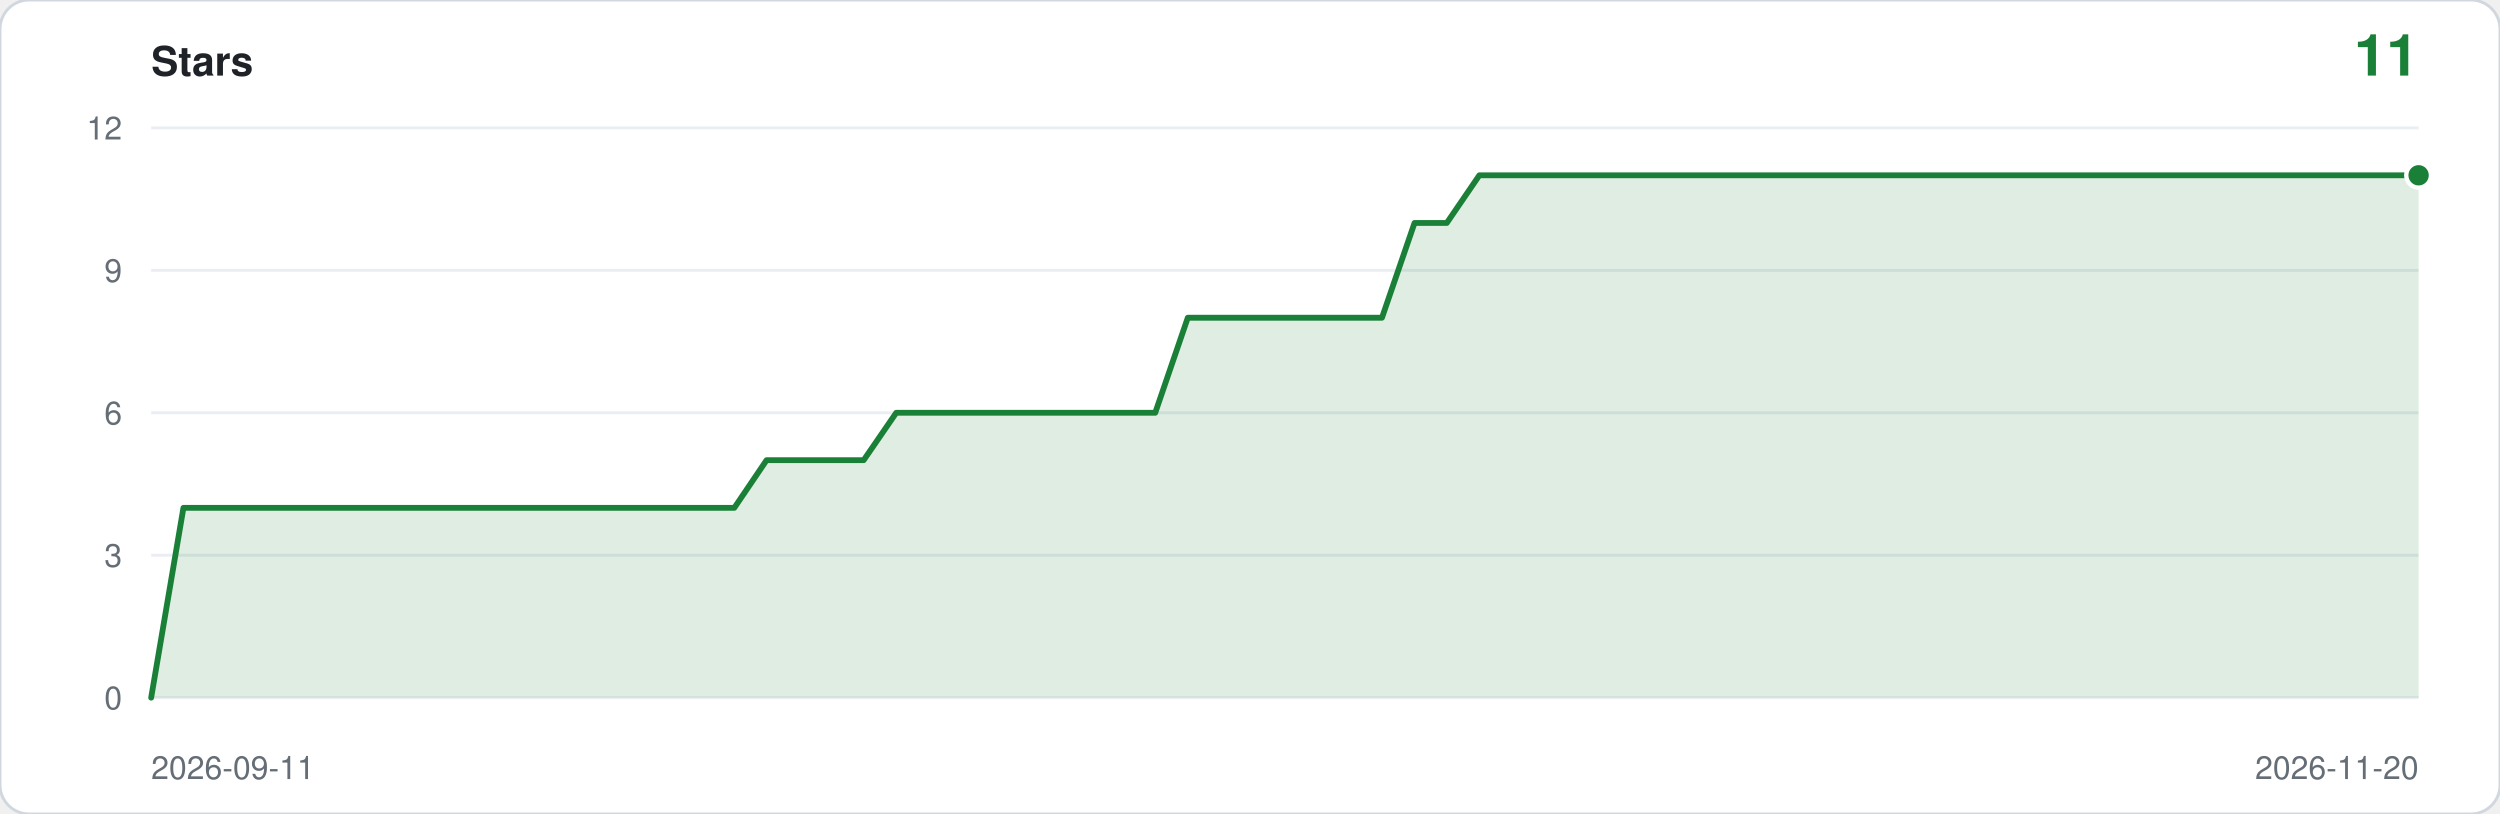
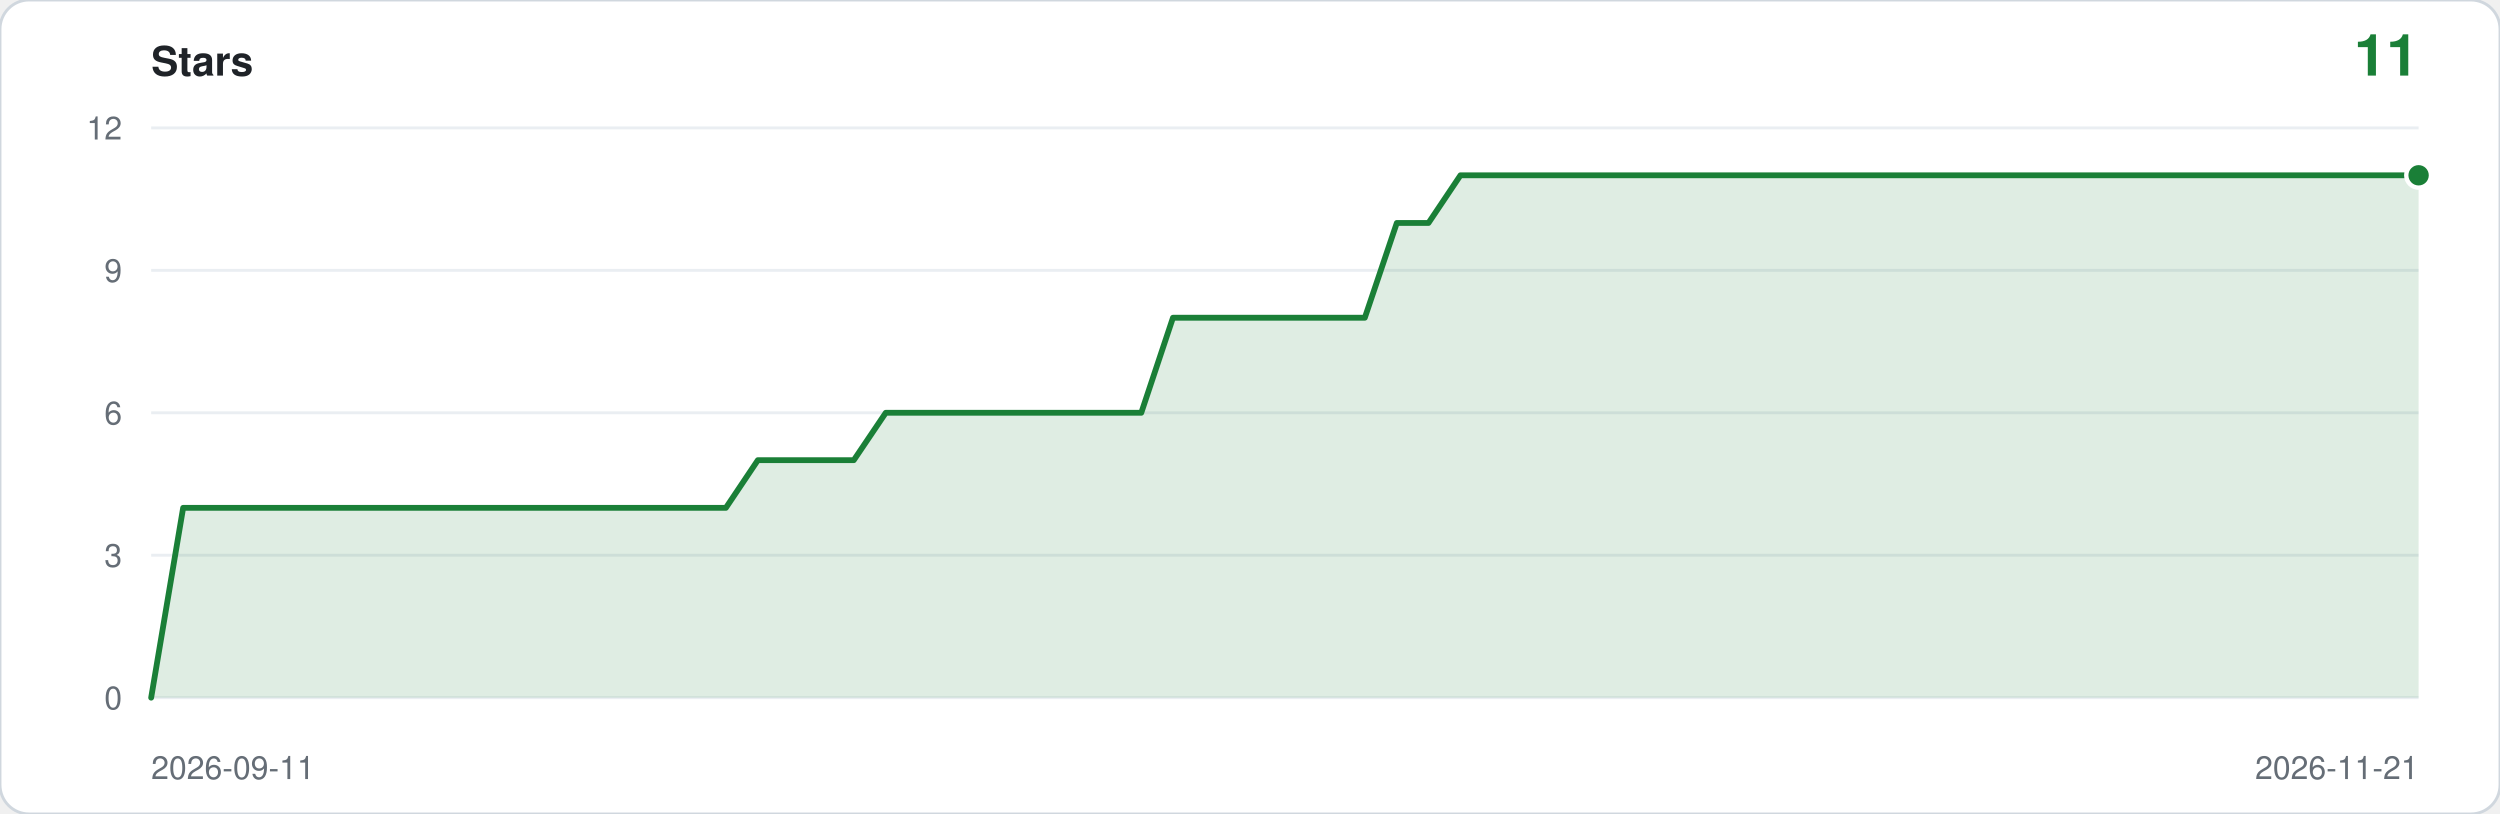
<svg xmlns="http://www.w3.org/2000/svg" viewBox="0 0 860 280" width="860" height="280" role="img" aria-label="Star history: 11 stars">
  <rect width="860" height="280" rx="10" fill="#ffffff" stroke="#d0d7de" />
  <text x="52" y="26" font-family="ui-sans-serif,-apple-system,Segoe UI,Helvetica,Arial,sans-serif" font-size="14" font-weight="600" fill="#1f2328">Stars</text>
  <text x="832" y="26" text-anchor="end" font-family="ui-sans-serif,-apple-system,Segoe UI,Helvetica,Arial,sans-serif" font-size="20" font-weight="600" fill="#1a7f37">11</text>
  <line x1="52" y1="240.0" x2="832" y2="240.0" stroke="#eaeef2" />
  <text x="42" y="244.0" text-anchor="end" font-family="ui-sans-serif,-apple-system,Segoe UI,Helvetica,Arial,sans-serif" font-size="11" fill="#656d76">0</text>
  <line x1="52" y1="191.0" x2="832" y2="191.0" stroke="#eaeef2" />
  <text x="42" y="195.0" text-anchor="end" font-family="ui-sans-serif,-apple-system,Segoe UI,Helvetica,Arial,sans-serif" font-size="11" fill="#656d76">3</text>
  <line x1="52" y1="142.0" x2="832" y2="142.0" stroke="#eaeef2" />
  <text x="42" y="146.0" text-anchor="end" font-family="ui-sans-serif,-apple-system,Segoe UI,Helvetica,Arial,sans-serif" font-size="11" fill="#656d76">6</text>
  <line x1="52" y1="93.0" x2="832" y2="93.0" stroke="#eaeef2" />
  <text x="42" y="97.0" text-anchor="end" font-family="ui-sans-serif,-apple-system,Segoe UI,Helvetica,Arial,sans-serif" font-size="11" fill="#656d76">9</text>
  <line x1="52" y1="44.0" x2="832" y2="44.0" stroke="#eaeef2" />
  <text x="42" y="48.0" text-anchor="end" font-family="ui-sans-serif,-apple-system,Segoe UI,Helvetica,Arial,sans-serif" font-size="11" fill="#656d76">12</text>
-   <path d="M 52.0,240.0 L 52.0,240.0 L 63.1,174.7 L 74.3,174.7 L 85.4,174.7 L 96.6,174.7 L 107.7,174.7 L 118.9,174.7 L 130.0,174.7 L 141.1,174.7 L 152.3,174.7 L 163.4,174.7 L 174.6,174.7 L 185.7,174.7 L 196.9,174.7 L 208.0,174.7 L 219.1,174.7 L 230.3,174.7 L 241.4,174.7 L 252.6,174.7 L 263.7,158.3 L 274.9,158.3 L 286.0,158.3 L 297.1,158.3 L 308.3,142.0 L 319.4,142.0 L 330.6,142.0 L 341.7,142.0 L 352.9,142.0 L 364.0,142.0 L 375.1,142.0 L 386.3,142.0 L 397.4,142.0 L 408.6,109.3 L 419.7,109.3 L 430.9,109.3 L 442.0,109.3 L 453.1,109.3 L 464.3,109.3 L 475.4,109.3 L 486.6,76.7 L 497.7,76.7 L 508.9,60.3 L 520.0,60.3 L 531.1,60.3 L 542.3,60.3 L 553.4,60.3 L 564.6,60.3 L 575.7,60.3 L 586.9,60.3 L 598.0,60.3 L 609.1,60.3 L 620.3,60.3 L 631.4,60.3 L 642.6,60.3 L 653.7,60.3 L 664.9,60.3 L 676.0,60.3 L 687.1,60.3 L 698.3,60.3 L 709.4,60.3 L 720.6,60.3 L 731.7,60.3 L 742.9,60.3 L 754.0,60.3 L 765.1,60.3 L 776.3,60.3 L 787.4,60.3 L 798.6,60.3 L 809.7,60.3 L 820.9,60.3 L 832.0,60.3 L 832.0,240.0 Z" fill="#1a7f37" fill-opacity="0.14" />
-   <polyline points="52.0,240.0 63.1,174.7 74.3,174.7 85.4,174.7 96.6,174.7 107.7,174.7 118.9,174.7 130.0,174.7 141.1,174.7 152.3,174.7 163.4,174.7 174.6,174.7 185.7,174.7 196.9,174.7 208.0,174.7 219.1,174.7 230.3,174.7 241.4,174.7 252.6,174.7 263.7,158.3 274.9,158.3 286.0,158.3 297.1,158.3 308.3,142.0 319.4,142.0 330.6,142.0 341.7,142.0 352.9,142.0 364.0,142.0 375.1,142.0 386.3,142.0 397.4,142.0 408.6,109.3 419.7,109.3 430.9,109.3 442.0,109.3 453.1,109.3 464.3,109.3 475.4,109.3 486.6,76.7 497.7,76.7 508.9,60.3 520.0,60.3 531.1,60.3 542.3,60.3 553.4,60.3 564.6,60.3 575.7,60.3 586.9,60.3 598.0,60.3 609.1,60.3 620.3,60.3 631.4,60.3 642.6,60.3 653.7,60.3 664.9,60.3 676.0,60.3 687.1,60.3 698.3,60.3 709.4,60.3 720.6,60.3 731.7,60.3 742.9,60.3 754.0,60.3 765.1,60.3 776.3,60.3 787.4,60.3 798.6,60.3 809.7,60.3 820.9,60.3 832.0,60.3" fill="none" stroke="#1a7f37" stroke-width="2" stroke-linejoin="round" stroke-linecap="round" />
+   <path d="M 52.0,240.0 L 52.0,240.0 L 63.0,174.7 L 74.0,174.7 L 85.0,174.7 L 95.9,174.7 L 106.9,174.7 L 117.9,174.7 L 128.9,174.7 L 139.9,174.7 L 150.9,174.7 L 161.9,174.7 L 172.8,174.7 L 183.8,174.7 L 194.8,174.7 L 205.8,174.7 L 216.8,174.7 L 227.8,174.7 L 238.8,174.7 L 249.7,174.7 L 260.7,158.3 L 271.7,158.3 L 282.7,158.3 L 293.7,158.3 L 304.7,142.0 L 315.7,142.0 L 326.6,142.0 L 337.6,142.0 L 348.6,142.0 L 359.6,142.0 L 370.6,142.0 L 381.6,142.0 L 392.6,142.0 L 403.5,109.3 L 414.5,109.3 L 425.5,109.3 L 436.5,109.3 L 447.5,109.3 L 458.5,109.3 L 469.5,109.3 L 480.5,76.7 L 491.4,76.7 L 502.4,60.3 L 513.4,60.3 L 524.4,60.3 L 535.4,60.3 L 546.4,60.3 L 557.4,60.3 L 568.3,60.3 L 579.3,60.3 L 590.3,60.3 L 601.3,60.3 L 612.3,60.3 L 623.3,60.3 L 634.3,60.3 L 645.2,60.3 L 656.2,60.3 L 667.2,60.3 L 678.2,60.3 L 689.2,60.3 L 700.2,60.3 L 711.2,60.3 L 722.1,60.3 L 733.1,60.3 L 744.1,60.3 L 755.1,60.3 L 766.1,60.3 L 777.1,60.3 L 788.1,60.3 L 799.0,60.3 L 810.0,60.3 L 821.0,60.3 L 832.0,60.3 L 832.0,240.0 Z" fill="#1a7f37" fill-opacity="0.14" />
+   <polyline points="52.0,240.0 63.0,174.7 74.0,174.7 85.0,174.7 95.9,174.7 106.9,174.7 117.9,174.7 128.9,174.7 139.9,174.7 150.9,174.7 161.9,174.7 172.8,174.7 183.8,174.7 194.8,174.7 205.8,174.7 216.8,174.7 227.8,174.7 238.8,174.7 249.7,174.7 260.7,158.3 271.7,158.3 282.7,158.3 293.7,158.3 304.7,142.0 315.7,142.0 326.6,142.0 337.6,142.0 348.6,142.0 359.6,142.0 370.6,142.0 381.6,142.0 392.6,142.0 403.5,109.3 414.5,109.3 425.5,109.3 436.5,109.3 447.5,109.3 458.5,109.3 469.5,109.3 480.5,76.7 491.4,76.7 502.4,60.3 513.4,60.3 524.4,60.3 535.4,60.3 546.4,60.3 557.4,60.3 568.3,60.3 579.3,60.3 590.3,60.3 601.3,60.3 612.3,60.3 623.3,60.3 634.3,60.3 645.2,60.3 656.2,60.3 667.2,60.3 678.2,60.3 689.2,60.3 700.2,60.3 711.2,60.3 722.1,60.3 733.1,60.3 744.1,60.3 755.1,60.3 766.1,60.3 777.1,60.3 788.1,60.3 799.0,60.3 810.0,60.3 821.0,60.3 832.0,60.3" fill="none" stroke="#1a7f37" stroke-width="2" stroke-linejoin="round" stroke-linecap="round" />
  <circle cx="832.0" cy="60.3" r="5" fill="#ffffff" />
  <circle cx="832.0" cy="60.3" r="3.5" fill="#1a7f37" />
  <text x="52" y="268" font-family="ui-sans-serif,-apple-system,Segoe UI,Helvetica,Arial,sans-serif" font-size="11" fill="#656d76">2026-09-11</text>
-   <text x="832" y="268" text-anchor="end" font-family="ui-sans-serif,-apple-system,Segoe UI,Helvetica,Arial,sans-serif" font-size="11" fill="#656d76">2026-11-20</text>
+   <text x="832" y="268" text-anchor="end" font-family="ui-sans-serif,-apple-system,Segoe UI,Helvetica,Arial,sans-serif" font-size="11" fill="#656d76">2026-11-21</text>
</svg>
